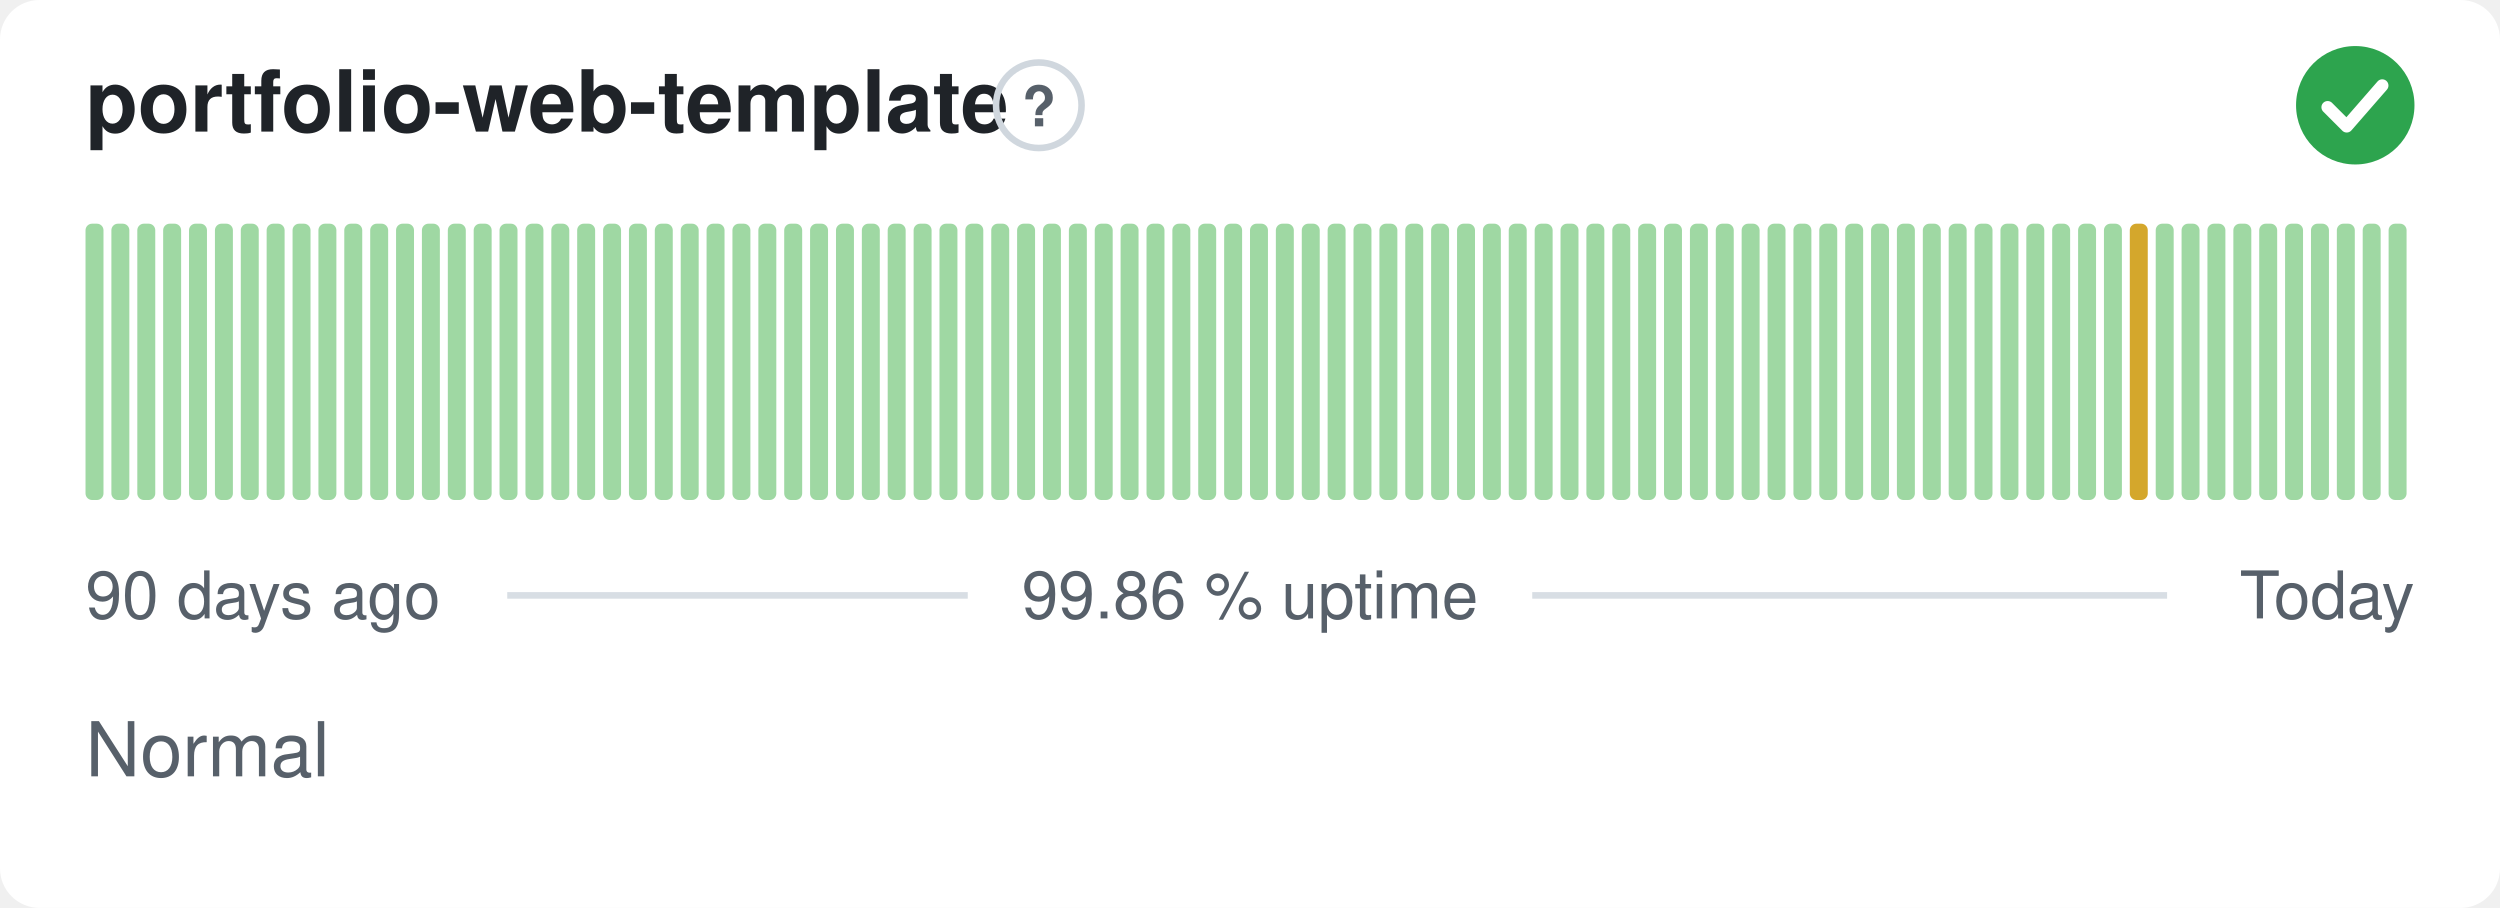
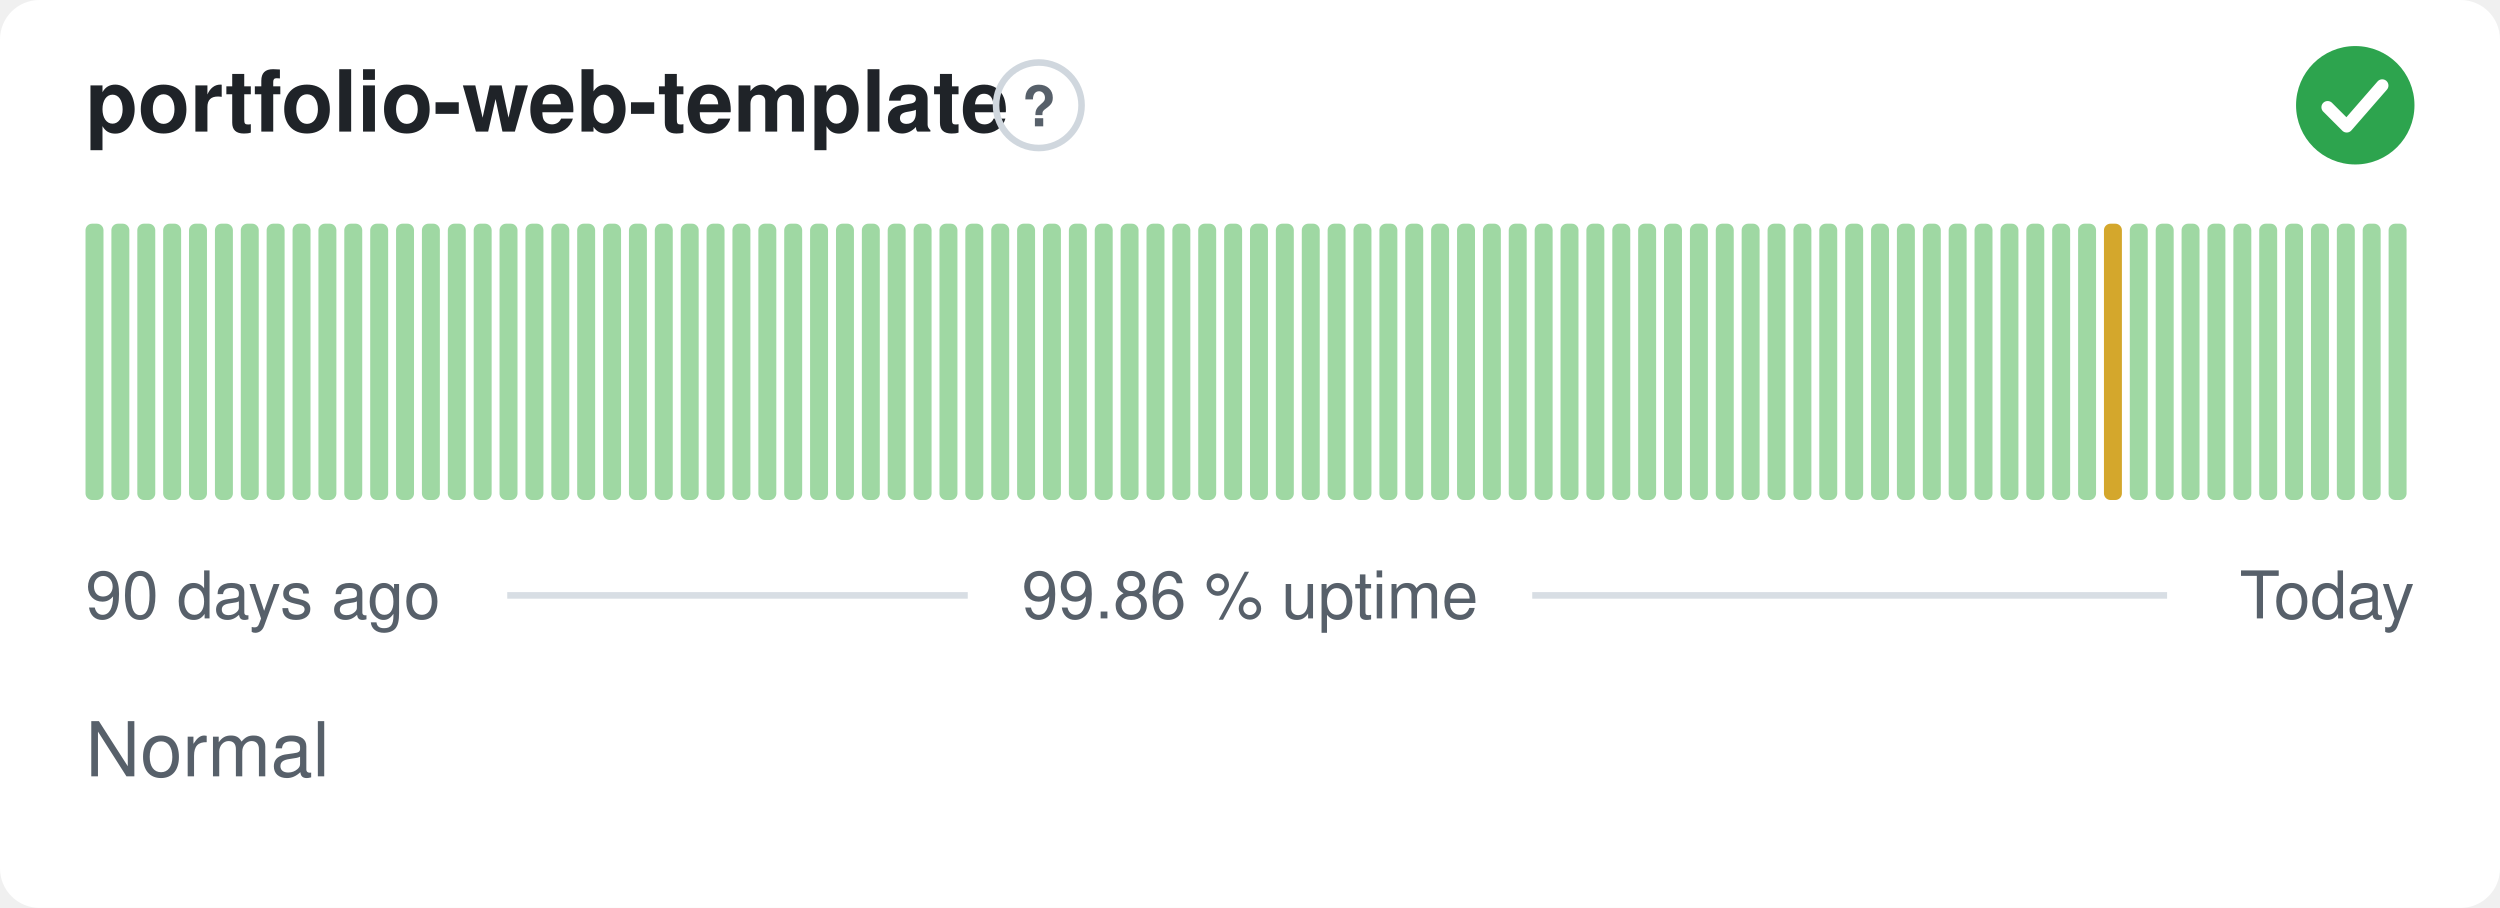
<svg xmlns="http://www.w3.org/2000/svg" width="380" height="138" viewBox="0 0 380 138" role="img" aria-label="portfolio-web-template: Normal, 99.86 % uptime over the last 90 days" font-family="-apple-system,BlinkMacSystemFont,'Segoe UI',Helvetica,Arial,sans-serif">
  <style>
    @media (prefers-color-scheme: dark) {
      .bg { fill: #0d1117 }
      .title { fill: #e6edf3 }
      .muted { fill: #8b949e }
      .hint { stroke: #30363d }
      .rule { stroke: #30363d }
      .nodata { fill: #21262d }
    }
  </style>
  <rect class="bg" width="380" height="138" rx="6" fill="#ffffff" />
  <text class="title" x="13" y="20" font-size="13" font-weight="600" fill="#1f2328">portfolio-web-template</text>
  <circle class="hint" cx="157.9" cy="16" r="6.5" fill="none" stroke="#d0d7de" stroke-width="1" />
  <text class="muted" x="157.9" y="19.2" text-anchor="middle" font-size="8.5" font-weight="700" fill="#57606a">?</text>
  <circle cx="358" cy="16" r="9" fill="#2da44e" />
  <path d="M353.80 16.30l2.90 2.90 5.40 -6.20" fill="none" stroke="#fff" stroke-width="1.89" stroke-linecap="round" stroke-linejoin="round" />
  <rect x="13.00" y="34.00" width="2.73" height="42.00" rx="1" fill="#9fd8a3" />
  <rect x="16.93" y="34.00" width="2.73" height="42.00" rx="1" fill="#9fd8a3" />
  <rect x="20.87" y="34.00" width="2.73" height="42.00" rx="1" fill="#9fd8a3" />
  <rect x="24.80" y="34.00" width="2.73" height="42.00" rx="1" fill="#9fd8a3" />
  <rect x="28.73" y="34.00" width="2.73" height="42.00" rx="1" fill="#9fd8a3" />
  <rect x="32.67" y="34.00" width="2.73" height="42.00" rx="1" fill="#9fd8a3" />
  <rect x="36.60" y="34.00" width="2.73" height="42.00" rx="1" fill="#9fd8a3" />
  <rect x="40.53" y="34.00" width="2.73" height="42.00" rx="1" fill="#9fd8a3" />
  <rect x="44.47" y="34.00" width="2.73" height="42.00" rx="1" fill="#9fd8a3" />
  <rect x="48.40" y="34.00" width="2.73" height="42.00" rx="1" fill="#9fd8a3" />
  <rect x="52.33" y="34.00" width="2.73" height="42.00" rx="1" fill="#9fd8a3" />
  <rect x="56.27" y="34.00" width="2.73" height="42.00" rx="1" fill="#9fd8a3" />
  <rect x="60.20" y="34.00" width="2.73" height="42.00" rx="1" fill="#9fd8a3" />
  <rect x="64.13" y="34.00" width="2.73" height="42.00" rx="1" fill="#9fd8a3" />
  <rect x="68.07" y="34.00" width="2.73" height="42.00" rx="1" fill="#9fd8a3" />
  <rect x="72.00" y="34.00" width="2.73" height="42.00" rx="1" fill="#9fd8a3" />
  <rect x="75.93" y="34.00" width="2.73" height="42.00" rx="1" fill="#9fd8a3" />
  <rect x="79.87" y="34.00" width="2.73" height="42.00" rx="1" fill="#9fd8a3" />
  <rect x="83.80" y="34.00" width="2.73" height="42.00" rx="1" fill="#9fd8a3" />
  <rect x="87.73" y="34.00" width="2.73" height="42.00" rx="1" fill="#9fd8a3" />
  <rect x="91.67" y="34.00" width="2.73" height="42.00" rx="1" fill="#9fd8a3" />
  <rect x="95.60" y="34.00" width="2.73" height="42.00" rx="1" fill="#9fd8a3" />
  <rect x="99.53" y="34.00" width="2.73" height="42.00" rx="1" fill="#9fd8a3" />
  <rect x="103.47" y="34.00" width="2.73" height="42.00" rx="1" fill="#9fd8a3" />
  <rect x="107.40" y="34.00" width="2.73" height="42.00" rx="1" fill="#9fd8a3" />
  <rect x="111.33" y="34.00" width="2.73" height="42.00" rx="1" fill="#9fd8a3" />
  <rect x="115.27" y="34.00" width="2.73" height="42.00" rx="1" fill="#9fd8a3" />
  <rect x="119.20" y="34.00" width="2.73" height="42.00" rx="1" fill="#9fd8a3" />
  <rect x="123.13" y="34.00" width="2.73" height="42.00" rx="1" fill="#9fd8a3" />
  <rect x="127.07" y="34.00" width="2.73" height="42.00" rx="1" fill="#9fd8a3" />
  <rect x="131.00" y="34.00" width="2.73" height="42.00" rx="1" fill="#9fd8a3" />
  <rect x="134.93" y="34.00" width="2.73" height="42.00" rx="1" fill="#9fd8a3" />
  <rect x="138.87" y="34.00" width="2.73" height="42.00" rx="1" fill="#9fd8a3" />
  <rect x="142.80" y="34.00" width="2.73" height="42.00" rx="1" fill="#9fd8a3" />
  <rect x="146.73" y="34.00" width="2.73" height="42.00" rx="1" fill="#9fd8a3" />
  <rect x="150.67" y="34.00" width="2.73" height="42.00" rx="1" fill="#9fd8a3" />
  <rect x="154.60" y="34.00" width="2.73" height="42.00" rx="1" fill="#9fd8a3" />
  <rect x="158.53" y="34.00" width="2.73" height="42.00" rx="1" fill="#9fd8a3" />
  <rect x="162.47" y="34.00" width="2.73" height="42.00" rx="1" fill="#9fd8a3" />
  <rect x="166.40" y="34.00" width="2.73" height="42.00" rx="1" fill="#9fd8a3" />
  <rect x="170.33" y="34.00" width="2.73" height="42.00" rx="1" fill="#9fd8a3" />
  <rect x="174.27" y="34.00" width="2.73" height="42.00" rx="1" fill="#9fd8a3" />
  <rect x="178.20" y="34.00" width="2.73" height="42.00" rx="1" fill="#9fd8a3" />
  <rect x="182.13" y="34.00" width="2.73" height="42.00" rx="1" fill="#9fd8a3" />
  <rect x="186.07" y="34.00" width="2.73" height="42.00" rx="1" fill="#9fd8a3" />
  <rect x="190.00" y="34.00" width="2.73" height="42.00" rx="1" fill="#9fd8a3" />
  <rect x="193.93" y="34.00" width="2.73" height="42.00" rx="1" fill="#9fd8a3" />
  <rect x="197.87" y="34.00" width="2.73" height="42.00" rx="1" fill="#9fd8a3" />
  <rect x="201.80" y="34.00" width="2.73" height="42.00" rx="1" fill="#9fd8a3" />
  <rect x="205.73" y="34.00" width="2.73" height="42.00" rx="1" fill="#9fd8a3" />
  <rect x="209.67" y="34.00" width="2.73" height="42.00" rx="1" fill="#9fd8a3" />
  <rect x="213.60" y="34.00" width="2.73" height="42.00" rx="1" fill="#9fd8a3" />
  <rect x="217.53" y="34.00" width="2.73" height="42.00" rx="1" fill="#9fd8a3" />
  <rect x="221.47" y="34.00" width="2.73" height="42.00" rx="1" fill="#9fd8a3" />
  <rect x="225.40" y="34.00" width="2.73" height="42.00" rx="1" fill="#9fd8a3" />
  <rect x="229.33" y="34.00" width="2.73" height="42.00" rx="1" fill="#9fd8a3" />
  <rect x="233.27" y="34.00" width="2.73" height="42.00" rx="1" fill="#9fd8a3" />
  <rect x="237.20" y="34.00" width="2.73" height="42.00" rx="1" fill="#9fd8a3" />
  <rect x="241.13" y="34.00" width="2.73" height="42.00" rx="1" fill="#9fd8a3" />
  <rect x="245.07" y="34.00" width="2.73" height="42.00" rx="1" fill="#9fd8a3" />
  <rect x="249.00" y="34.00" width="2.73" height="42.00" rx="1" fill="#9fd8a3" />
  <rect x="252.93" y="34.00" width="2.73" height="42.00" rx="1" fill="#9fd8a3" />
  <rect x="256.87" y="34.00" width="2.73" height="42.00" rx="1" fill="#9fd8a3" />
  <rect x="260.80" y="34.00" width="2.73" height="42.00" rx="1" fill="#9fd8a3" />
  <rect x="264.73" y="34.00" width="2.73" height="42.00" rx="1" fill="#9fd8a3" />
  <rect x="268.67" y="34.00" width="2.73" height="42.00" rx="1" fill="#9fd8a3" />
  <rect x="272.60" y="34.00" width="2.73" height="42.00" rx="1" fill="#9fd8a3" />
  <rect x="276.53" y="34.00" width="2.73" height="42.00" rx="1" fill="#9fd8a3" />
  <rect x="280.47" y="34.00" width="2.73" height="42.00" rx="1" fill="#9fd8a3" />
  <rect x="284.40" y="34.00" width="2.73" height="42.00" rx="1" fill="#9fd8a3" />
  <rect x="288.33" y="34.00" width="2.73" height="42.00" rx="1" fill="#9fd8a3" />
  <rect x="292.27" y="34.00" width="2.73" height="42.00" rx="1" fill="#9fd8a3" />
  <rect x="296.20" y="34.00" width="2.73" height="42.00" rx="1" fill="#9fd8a3" />
  <rect x="300.13" y="34.00" width="2.73" height="42.00" rx="1" fill="#9fd8a3" />
  <rect x="304.07" y="34.00" width="2.73" height="42.00" rx="1" fill="#9fd8a3" />
  <rect x="308.00" y="34.00" width="2.73" height="42.00" rx="1" fill="#9fd8a3" />
  <rect x="311.93" y="34.00" width="2.73" height="42.00" rx="1" fill="#9fd8a3" />
  <rect x="315.87" y="34.00" width="2.73" height="42.00" rx="1" fill="#9fd8a3" />
-   <rect x="319.80" y="34.00" width="2.73" height="42.00" rx="1" fill="#9fd8a3" />
-   <rect x="323.73" y="34.00" width="2.73" height="42.00" rx="1" fill="#d4a72c" />
+   <rect x="319.80" y="34.00" width="2.73" height="42.00" rx="1" fill="#d4a72c" />
+   <rect x="323.73" y="34.00" width="2.73" height="42.00" rx="1" fill="#9fd8a3" />
  <rect x="327.67" y="34.00" width="2.73" height="42.00" rx="1" fill="#9fd8a3" />
  <rect x="331.60" y="34.00" width="2.73" height="42.00" rx="1" fill="#9fd8a3" />
  <rect x="335.53" y="34.00" width="2.73" height="42.00" rx="1" fill="#9fd8a3" />
  <rect x="339.47" y="34.00" width="2.73" height="42.00" rx="1" fill="#9fd8a3" />
  <rect x="343.40" y="34.00" width="2.73" height="42.00" rx="1" fill="#9fd8a3" />
  <rect x="347.33" y="34.00" width="2.73" height="42.00" rx="1" fill="#9fd8a3" />
  <rect x="351.27" y="34.00" width="2.73" height="42.00" rx="1" fill="#9fd8a3" />
  <rect x="355.20" y="34.00" width="2.73" height="42.00" rx="1" fill="#9fd8a3" />
  <rect x="359.13" y="34.00" width="2.73" height="42.00" rx="1" fill="#9fd8a3" />
  <rect x="363.07" y="34.00" width="2.73" height="42.00" rx="1" fill="#9fd8a3" />
  <text class="muted" x="13" y="94" font-size="10" fill="#57606a">90 days ago</text>
  <text class="muted" x="190" y="94" text-anchor="middle" font-size="10" fill="#57606a">99.86 % uptime</text>
  <text class="muted" x="367" y="94" text-anchor="end" font-size="10" fill="#57606a">Today</text>
  <line class="rule" x1="77.1" y1="90.5" x2="147.1" y2="90.5" stroke="#d8dee4" stroke-width="1" />
  <line class="rule" x1="232.9" y1="90.5" x2="329.4" y2="90.5" stroke="#d8dee4" stroke-width="1" />
  <text class="muted" x="13" y="118" font-size="11.5" fill="#57606a">Normal</text>
</svg>
